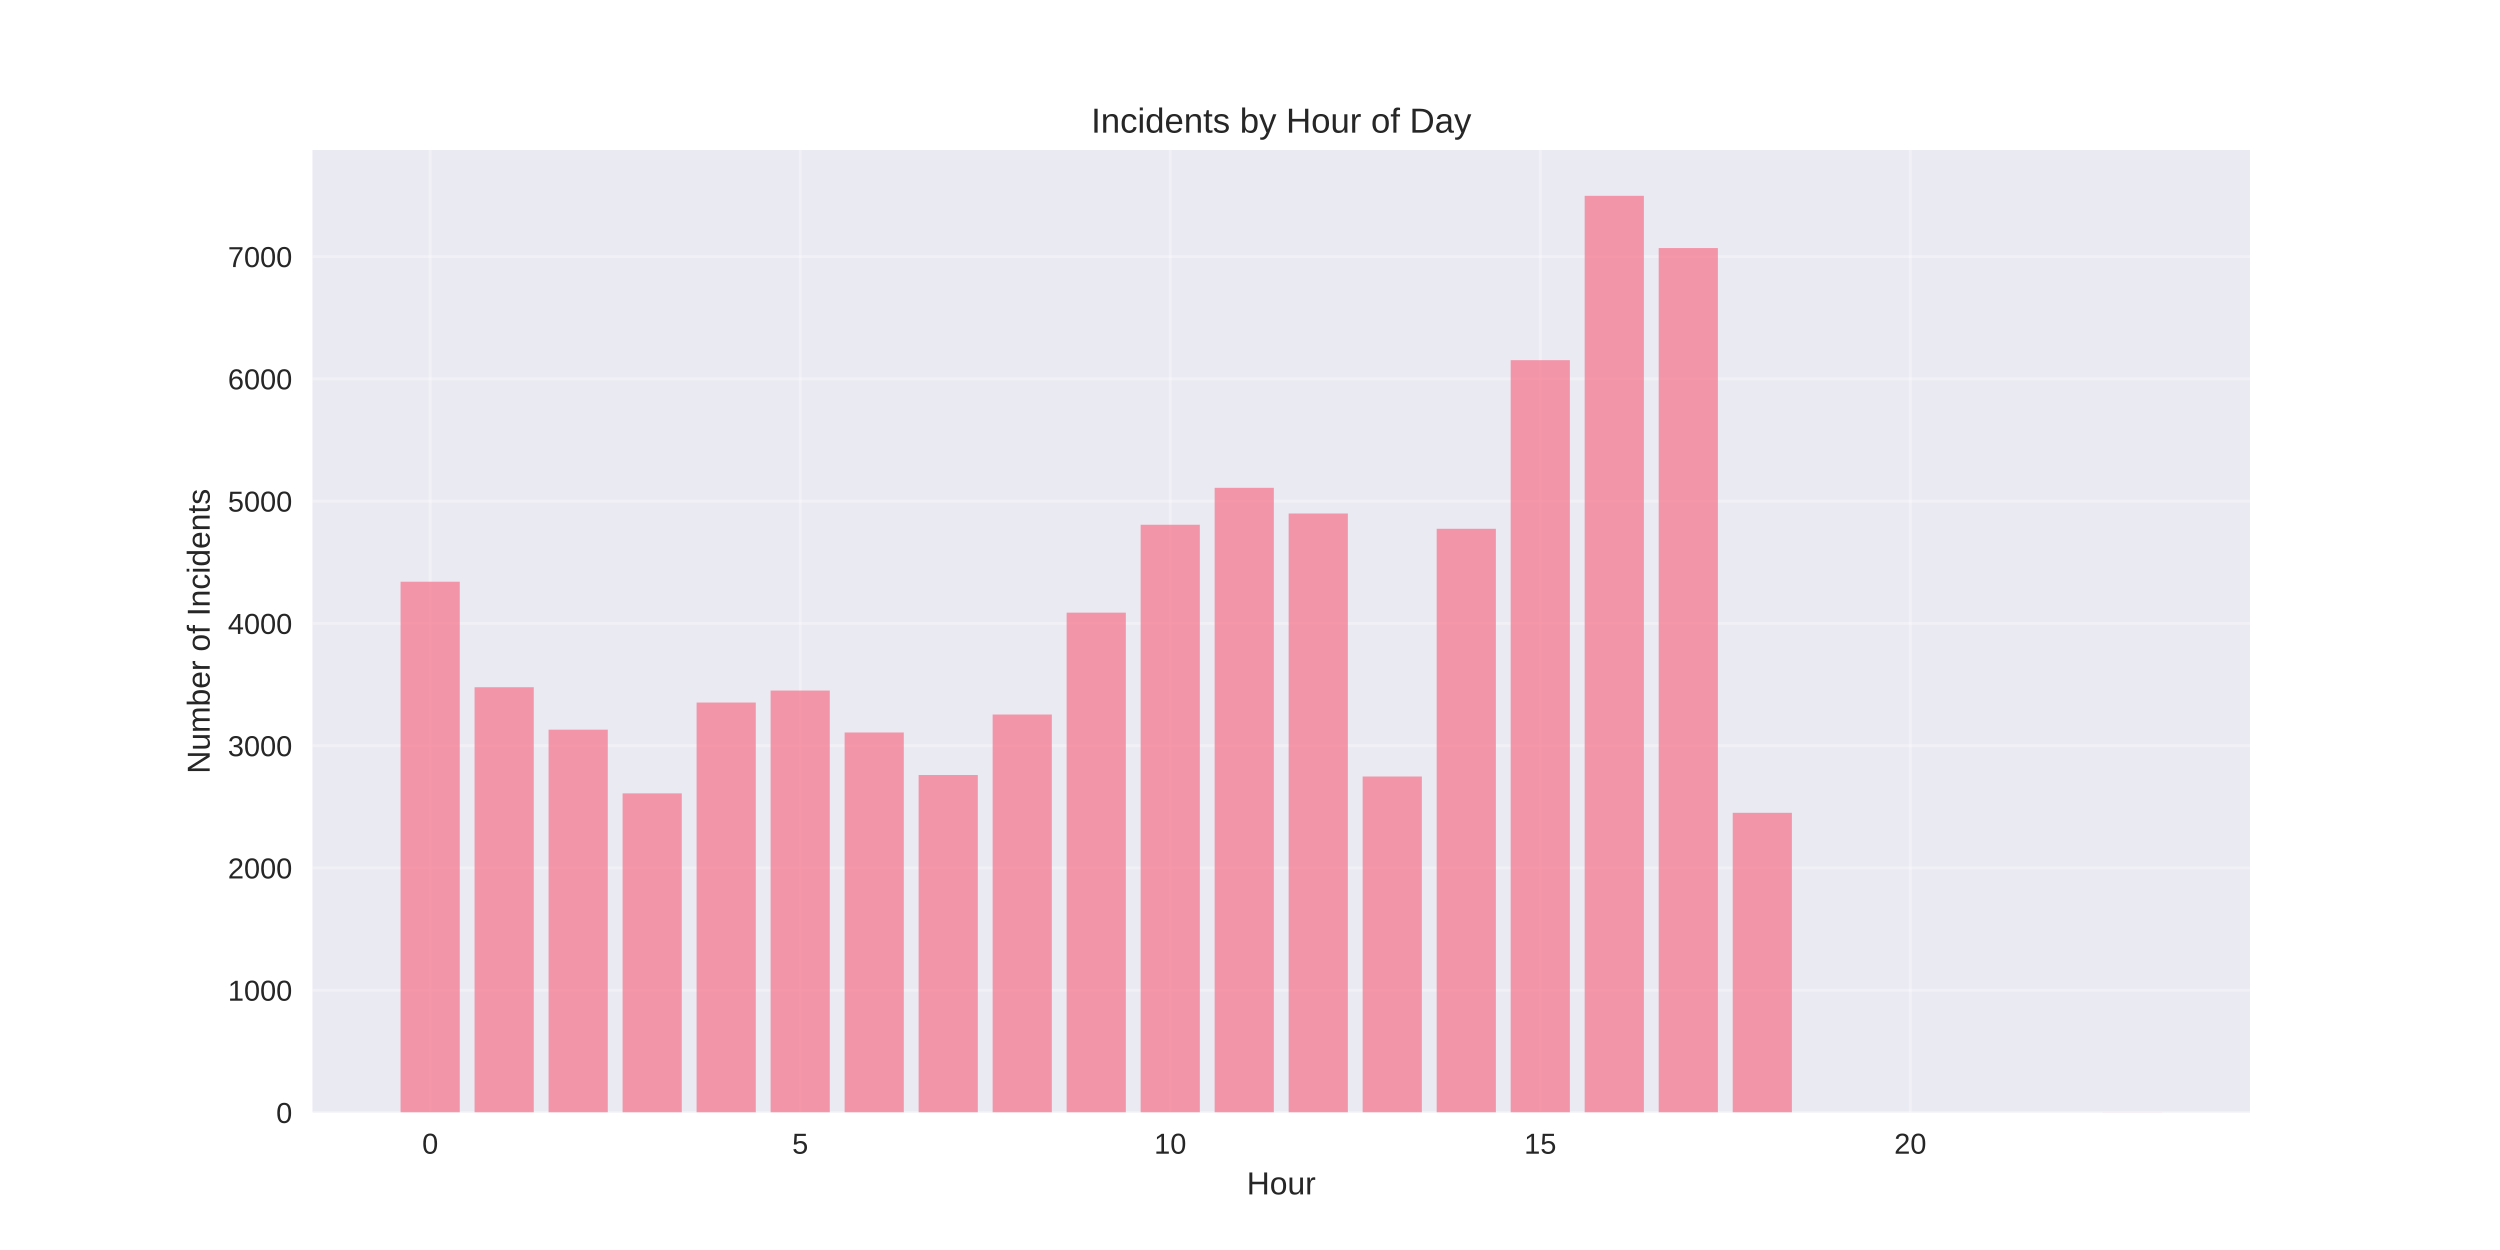
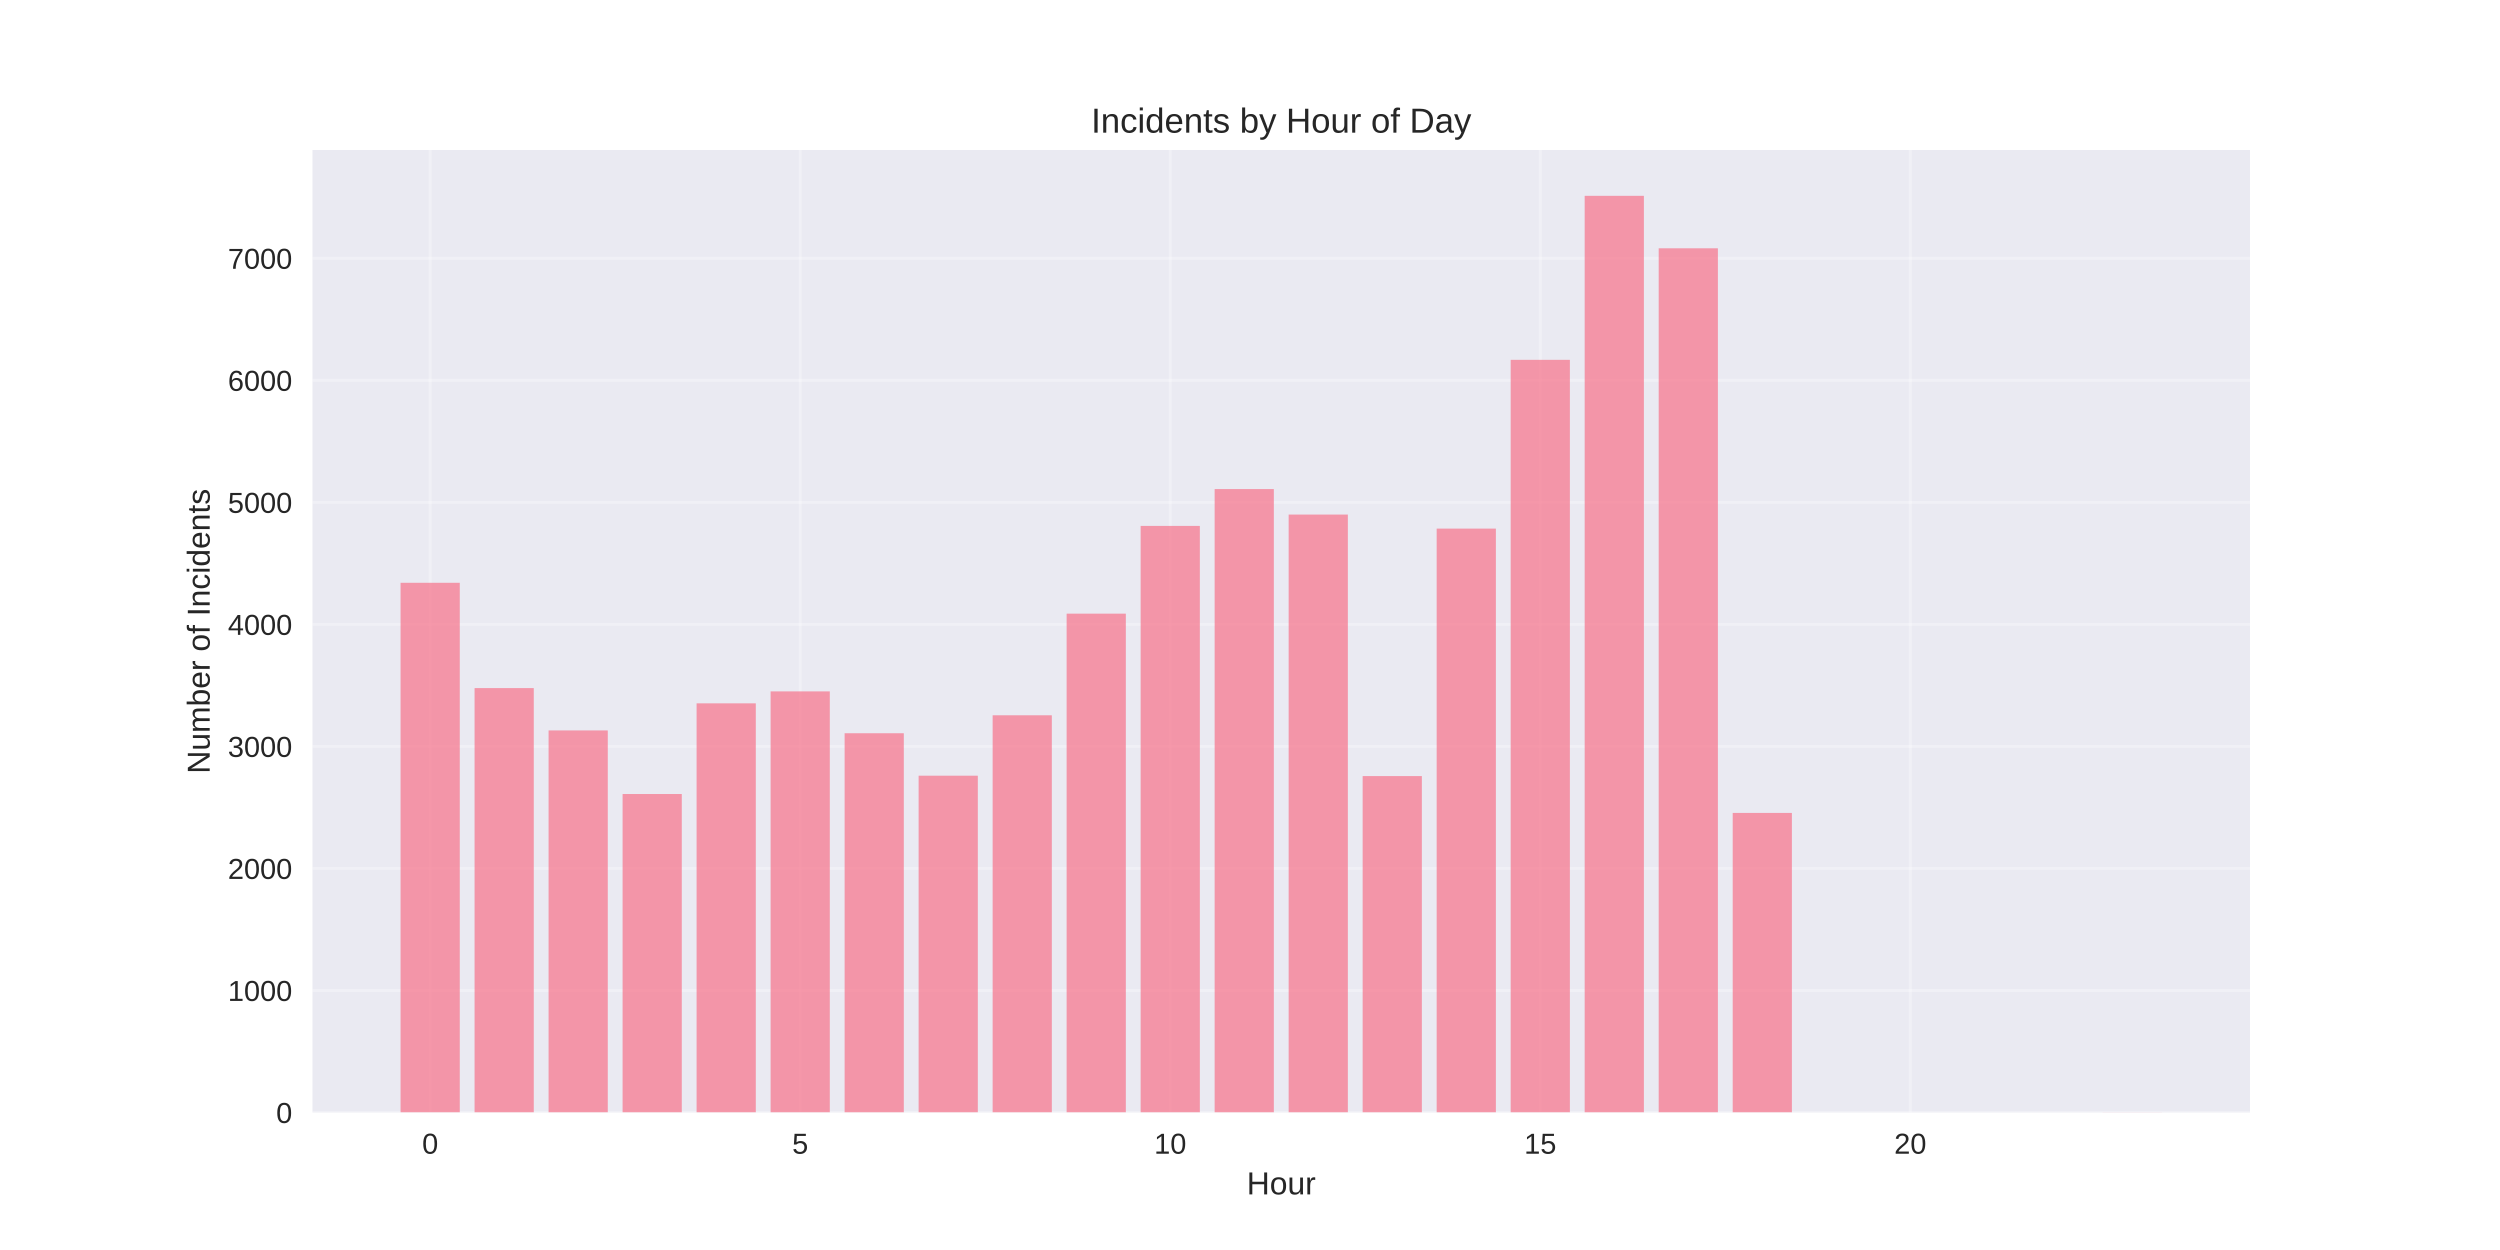
<svg xmlns="http://www.w3.org/2000/svg" width="864pt" height="432pt" viewBox="0 0 864 432" version="1.1">
  <defs>
    <style type="text/css">*{stroke-linejoin: round; stroke-linecap: butt}</style>
  </defs>
  <g id="figure_1">
    <g id="patch_1">
      <path d="M 0 432  L 864 432  L 864 0  L 0 0  z " style="fill: #ffffff" />
    </g>
    <g id="axes_1">
      <g id="patch_2">
        <path d="M 108 384.48  L 777.6 384.48  L 777.6 51.84  L 108 51.84  z " style="fill: #eaeaf2" />
      </g>
      <g id="matplotlib.axis_1">
        <g id="xtick_1">
          <g id="line2d_1">
-             <path d="M 148.667 384.48  L 148.667 51.84  " clip-path="url(#p4aba00c5da)" style="fill: none; stroke: #ffffff; stroke-opacity: 0.3; stroke-linecap: round" />
+             <path d="M 148.667 384.48  L 148.667 51.84  " clip-path="url(#pedd1a8aa2d)" style="fill: none; stroke: #ffffff; stroke-opacity: 0.3; stroke-linecap: round" />
          </g>
          <g id="line2d_2" />
          <g id="text_1">
            <text style="fill: #262626; font: 10px 'Arial', 'Liberation Sans', 'DejaVu Sans', 'Bitstream Vera Sans', sans-serif; text-anchor: middle" x="148.667" y="398.727" transform="rotate(-0 148.6671 398.7269)">0</text>
          </g>
        </g>
        <g id="xtick_2">
          <g id="line2d_3">
-             <path d="M 276.551 384.48  L 276.551 51.84  " clip-path="url(#p4aba00c5da)" style="fill: none; stroke: #ffffff; stroke-opacity: 0.3; stroke-linecap: round" />
+             <path d="M 276.551 384.48  L 276.551 51.84  " clip-path="url(#pedd1a8aa2d)" style="fill: none; stroke: #ffffff; stroke-opacity: 0.3; stroke-linecap: round" />
          </g>
          <g id="line2d_4" />
          <g id="text_2">
            <text style="fill: #262626; font: 10px 'Arial', 'Liberation Sans', 'DejaVu Sans', 'Bitstream Vera Sans', sans-serif; text-anchor: middle" x="276.551" y="398.727" transform="rotate(-0 276.551 398.7269)">5</text>
          </g>
        </g>
        <g id="xtick_3">
          <g id="line2d_5">
-             <path d="M 404.435 384.48  L 404.435 51.84  " clip-path="url(#p4aba00c5da)" style="fill: none; stroke: #ffffff; stroke-opacity: 0.3; stroke-linecap: round" />
+             <path d="M 404.435 384.48  L 404.435 51.84  " clip-path="url(#pedd1a8aa2d)" style="fill: none; stroke: #ffffff; stroke-opacity: 0.3; stroke-linecap: round" />
          </g>
          <g id="line2d_6" />
          <g id="text_3">
            <text style="fill: #262626; font: 10px 'Arial', 'Liberation Sans', 'DejaVu Sans', 'Bitstream Vera Sans', sans-serif; text-anchor: middle" x="404.435" y="398.727" transform="rotate(-0 404.4348 398.7269)">10</text>
          </g>
        </g>
        <g id="xtick_4">
          <g id="line2d_7">
-             <path d="M 532.319 384.48  L 532.319 51.84  " clip-path="url(#p4aba00c5da)" style="fill: none; stroke: #ffffff; stroke-opacity: 0.3; stroke-linecap: round" />
+             <path d="M 532.319 384.48  L 532.319 51.84  " clip-path="url(#pedd1a8aa2d)" style="fill: none; stroke: #ffffff; stroke-opacity: 0.3; stroke-linecap: round" />
          </g>
          <g id="line2d_8" />
          <g id="text_4">
            <text style="fill: #262626; font: 10px 'Arial', 'Liberation Sans', 'DejaVu Sans', 'Bitstream Vera Sans', sans-serif; text-anchor: middle" x="532.319" y="398.727" transform="rotate(-0 532.3187 398.7269)">15</text>
          </g>
        </g>
        <g id="xtick_5">
          <g id="line2d_9">
-             <path d="M 660.203 384.48  L 660.203 51.84  " clip-path="url(#p4aba00c5da)" style="fill: none; stroke: #ffffff; stroke-opacity: 0.3; stroke-linecap: round" />
+             <path d="M 660.203 384.48  L 660.203 51.84  " clip-path="url(#pedd1a8aa2d)" style="fill: none; stroke: #ffffff; stroke-opacity: 0.3; stroke-linecap: round" />
          </g>
          <g id="line2d_10" />
          <g id="text_5">
            <text style="fill: #262626; font: 10px 'Arial', 'Liberation Sans', 'DejaVu Sans', 'Bitstream Vera Sans', sans-serif; text-anchor: middle" x="660.203" y="398.727" transform="rotate(-0 660.2026 398.7269)">20</text>
          </g>
        </g>
        <g id="text_6">
          <text style="fill: #262626; font: 11px 'Arial', 'Liberation Sans', 'DejaVu Sans', 'Bitstream Vera Sans', sans-serif; text-anchor: middle" x="442.8" y="412.773" transform="rotate(-0 442.8 412.7734)">Hour</text>
        </g>
      </g>
      <g id="matplotlib.axis_2">
        <g id="ytick_1">
          <g id="line2d_11">
-             <path d="M 108 384.48  L 777.6 384.48  " clip-path="url(#p4aba00c5da)" style="fill: none; stroke: #ffffff; stroke-opacity: 0.3; stroke-linecap: round" />
+             <path d="M 108 384.48  L 777.6 384.48  " clip-path="url(#pedd1a8aa2d)" style="fill: none; stroke: #ffffff; stroke-opacity: 0.3; stroke-linecap: round" />
          </g>
          <g id="line2d_12" />
          <g id="text_7">
            <text style="fill: #262626; font: 10px 'Arial', 'Liberation Sans', 'DejaVu Sans', 'Bitstream Vera Sans', sans-serif; text-anchor: end" x="101" y="388.103" transform="rotate(-0 101 388.1034)">0</text>
          </g>
        </g>
        <g id="ytick_2">
          <g id="line2d_13">
-             <path d="M 108 342.223  L 777.6 342.223  " clip-path="url(#p4aba00c5da)" style="fill: none; stroke: #ffffff; stroke-opacity: 0.3; stroke-linecap: round" />
+             <path d="M 108 342.307  L 777.6 342.307  " clip-path="url(#pedd1a8aa2d)" style="fill: none; stroke: #ffffff; stroke-opacity: 0.3; stroke-linecap: round" />
          </g>
          <g id="line2d_14" />
          <g id="text_8">
-             <text style="fill: #262626; font: 10px 'Arial', 'Liberation Sans', 'DejaVu Sans', 'Bitstream Vera Sans', sans-serif; text-anchor: end" x="101" y="345.847" transform="rotate(-0 101 345.8465)">1000</text>
+             <text style="fill: #262626; font: 10px 'Arial', 'Liberation Sans', 'DejaVu Sans', 'Bitstream Vera Sans', sans-serif; text-anchor: end" x="101" y="345.931" transform="rotate(-0 101 345.9309)">1000</text>
          </g>
        </g>
        <g id="ytick_3">
          <g id="line2d_15">
-             <path d="M 108 299.966  L 777.6 299.966  " clip-path="url(#p4aba00c5da)" style="fill: none; stroke: #ffffff; stroke-opacity: 0.3; stroke-linecap: round" />
+             <path d="M 108 300.135  L 777.6 300.135  " clip-path="url(#pedd1a8aa2d)" style="fill: none; stroke: #ffffff; stroke-opacity: 0.3; stroke-linecap: round" />
          </g>
          <g id="line2d_16" />
          <g id="text_9">
-             <text style="fill: #262626; font: 10px 'Arial', 'Liberation Sans', 'DejaVu Sans', 'Bitstream Vera Sans', sans-serif; text-anchor: end" x="101" y="303.59" transform="rotate(-0 101 303.5896)">2000</text>
+             <text style="fill: #262626; font: 10px 'Arial', 'Liberation Sans', 'DejaVu Sans', 'Bitstream Vera Sans', sans-serif; text-anchor: end" x="101" y="303.758" transform="rotate(-0 101 303.7584)">2000</text>
          </g>
        </g>
        <g id="ytick_4">
          <g id="line2d_17">
-             <path d="M 108 257.709  L 777.6 257.709  " clip-path="url(#p4aba00c5da)" style="fill: none; stroke: #ffffff; stroke-opacity: 0.3; stroke-linecap: round" />
+             <path d="M 108 257.962  L 777.6 257.962  " clip-path="url(#pedd1a8aa2d)" style="fill: none; stroke: #ffffff; stroke-opacity: 0.3; stroke-linecap: round" />
          </g>
          <g id="line2d_18" />
          <g id="text_10">
-             <text style="fill: #262626; font: 10px 'Arial', 'Liberation Sans', 'DejaVu Sans', 'Bitstream Vera Sans', sans-serif; text-anchor: end" x="101" y="261.333" transform="rotate(-0 101 261.3327)">3000</text>
+             <text style="fill: #262626; font: 10px 'Arial', 'Liberation Sans', 'DejaVu Sans', 'Bitstream Vera Sans', sans-serif; text-anchor: end" x="101" y="261.586" transform="rotate(-0 101 261.5859)">3000</text>
          </g>
        </g>
        <g id="ytick_5">
          <g id="line2d_19">
-             <path d="M 108 215.452  L 777.6 215.452  " clip-path="url(#p4aba00c5da)" style="fill: none; stroke: #ffffff; stroke-opacity: 0.3; stroke-linecap: round" />
+             <path d="M 108 215.79  L 777.6 215.79  " clip-path="url(#pedd1a8aa2d)" style="fill: none; stroke: #ffffff; stroke-opacity: 0.3; stroke-linecap: round" />
          </g>
          <g id="line2d_20" />
          <g id="text_11">
-             <text style="fill: #262626; font: 10px 'Arial', 'Liberation Sans', 'DejaVu Sans', 'Bitstream Vera Sans', sans-serif; text-anchor: end" x="101" y="219.076" transform="rotate(-0 101 219.0758)">4000</text>
+             <text style="fill: #262626; font: 10px 'Arial', 'Liberation Sans', 'DejaVu Sans', 'Bitstream Vera Sans', sans-serif; text-anchor: end" x="101" y="219.413" transform="rotate(-0 101 219.4133)">4000</text>
          </g>
        </g>
        <g id="ytick_6">
          <g id="line2d_21">
-             <path d="M 108 173.195  L 777.6 173.195  " clip-path="url(#p4aba00c5da)" style="fill: none; stroke: #ffffff; stroke-opacity: 0.3; stroke-linecap: round" />
+             <path d="M 108 173.617  L 777.6 173.617  " clip-path="url(#pedd1a8aa2d)" style="fill: none; stroke: #ffffff; stroke-opacity: 0.3; stroke-linecap: round" />
          </g>
          <g id="line2d_22" />
          <g id="text_12">
-             <text style="fill: #262626; font: 10px 'Arial', 'Liberation Sans', 'DejaVu Sans', 'Bitstream Vera Sans', sans-serif; text-anchor: end" x="101" y="176.819" transform="rotate(-0 101 176.8189)">5000</text>
+             <text style="fill: #262626; font: 10px 'Arial', 'Liberation Sans', 'DejaVu Sans', 'Bitstream Vera Sans', sans-serif; text-anchor: end" x="101" y="177.241" transform="rotate(-0 101 177.2408)">5000</text>
          </g>
        </g>
        <g id="ytick_7">
          <g id="line2d_23">
-             <path d="M 108 130.939  L 777.6 130.939  " clip-path="url(#p4aba00c5da)" style="fill: none; stroke: #ffffff; stroke-opacity: 0.3; stroke-linecap: round" />
+             <path d="M 108 131.445  L 777.6 131.445  " clip-path="url(#pedd1a8aa2d)" style="fill: none; stroke: #ffffff; stroke-opacity: 0.3; stroke-linecap: round" />
          </g>
          <g id="line2d_24" />
          <g id="text_13">
-             <text style="fill: #262626; font: 10px 'Arial', 'Liberation Sans', 'DejaVu Sans', 'Bitstream Vera Sans', sans-serif; text-anchor: end" x="101" y="134.562" transform="rotate(-0 101 134.562)">6000</text>
+             <text style="fill: #262626; font: 10px 'Arial', 'Liberation Sans', 'DejaVu Sans', 'Bitstream Vera Sans', sans-serif; text-anchor: end" x="101" y="135.068" transform="rotate(-0 101 135.0683)">6000</text>
          </g>
        </g>
        <g id="ytick_8">
          <g id="line2d_25">
-             <path d="M 108 88.682  L 777.6 88.682  " clip-path="url(#p4aba00c5da)" style="fill: none; stroke: #ffffff; stroke-opacity: 0.3; stroke-linecap: round" />
+             <path d="M 108 89.272  L 777.6 89.272  " clip-path="url(#pedd1a8aa2d)" style="fill: none; stroke: #ffffff; stroke-opacity: 0.3; stroke-linecap: round" />
          </g>
          <g id="line2d_26" />
          <g id="text_14">
-             <text style="fill: #262626; font: 10px 'Arial', 'Liberation Sans', 'DejaVu Sans', 'Bitstream Vera Sans', sans-serif; text-anchor: end" x="101" y="92.305" transform="rotate(-0 101 92.30512)">7000</text>
+             <text style="fill: #262626; font: 10px 'Arial', 'Liberation Sans', 'DejaVu Sans', 'Bitstream Vera Sans', sans-serif; text-anchor: end" x="101" y="92.896" transform="rotate(-0 101 92.89577)">7000</text>
          </g>
        </g>
        <g id="text_15">
          <text style="fill: #262626; font: 11px 'Arial', 'Liberation Sans', 'DejaVu Sans', 'Bitstream Vera Sans', sans-serif; text-anchor: middle" x="72.474" y="218.16" transform="rotate(-90 72.47375 218.16)">Number of Incidents</text>
        </g>
      </g>
      <g id="patch_3">
-         <path d="M 138.436 384.48  L 158.898 384.48  L 158.898 201.043  L 138.436 201.043  z " clip-path="url(#p4aba00c5da)" style="fill: #f77189; opacity: 0.7" />
+         <path d="M 138.436 384.48  L 158.898 384.48  L 158.898 201.409  L 138.436 201.409  z " clip-path="url(#pedd1a8aa2d)" style="fill: #f77189; opacity: 0.7" />
      </g>
      <g id="patch_4">
-         <path d="M 164.013 384.48  L 184.475 384.48  L 184.475 237.51  L 164.013 237.51  z " clip-path="url(#p4aba00c5da)" style="fill: #f77189; opacity: 0.7" />
+         <path d="M 164.013 384.48  L 184.475 384.48  L 184.475 237.804  L 164.013 237.804  z " clip-path="url(#pedd1a8aa2d)" style="fill: #f77189; opacity: 0.7" />
      </g>
      <g id="patch_5">
-         <path d="M 189.59 384.48  L 210.051 384.48  L 210.051 252.174  L 189.59 252.174  z " clip-path="url(#p4aba00c5da)" style="fill: #f77189; opacity: 0.7" />
+         <path d="M 189.59 384.48  L 210.051 384.48  L 210.051 252.438  L 189.59 252.438  z " clip-path="url(#pedd1a8aa2d)" style="fill: #f77189; opacity: 0.7" />
      </g>
      <g id="patch_6">
-         <path d="M 215.167 384.48  L 235.628 384.48  L 235.628 274.189  L 215.167 274.189  z " clip-path="url(#p4aba00c5da)" style="fill: #f77189; opacity: 0.7" />
+         <path d="M 215.167 384.48  L 235.628 384.48  L 235.628 274.41  L 215.167 274.41  z " clip-path="url(#pedd1a8aa2d)" style="fill: #f77189; opacity: 0.7" />
      </g>
      <g id="patch_7">
-         <path d="M 240.743 384.48  L 261.205 384.48  L 261.205 242.793  L 240.743 242.793  z " clip-path="url(#p4aba00c5da)" style="fill: #f77189; opacity: 0.7" />
+         <path d="M 240.743 384.48  L 261.205 384.48  L 261.205 243.076  L 240.743 243.076  z " clip-path="url(#pedd1a8aa2d)" style="fill: #f77189; opacity: 0.7" />
      </g>
      <g id="patch_8">
-         <path d="M 266.32 384.48  L 286.782 384.48  L 286.782 238.651  L 266.32 238.651  z " clip-path="url(#p4aba00c5da)" style="fill: #f77189; opacity: 0.7" />
+         <path d="M 266.32 384.48  L 286.782 384.48  L 286.782 238.943  L 266.32 238.943  z " clip-path="url(#pedd1a8aa2d)" style="fill: #f77189; opacity: 0.7" />
      </g>
      <g id="patch_9">
-         <path d="M 291.897 384.48  L 312.358 384.48  L 312.358 253.146  L 291.897 253.146  z " clip-path="url(#p4aba00c5da)" style="fill: #f77189; opacity: 0.7" />
+         <path d="M 291.897 384.48  L 312.358 384.48  L 312.358 253.408  L 291.897 253.408  z " clip-path="url(#pedd1a8aa2d)" style="fill: #f77189; opacity: 0.7" />
      </g>
      <g id="patch_10">
-         <path d="M 317.474 384.48  L 337.935 384.48  L 337.935 267.851  L 317.474 267.851  z " clip-path="url(#p4aba00c5da)" style="fill: #f77189; opacity: 0.7" />
+         <path d="M 317.474 384.48  L 337.935 384.48  L 337.935 268.084  L 317.474 268.084  z " clip-path="url(#pedd1a8aa2d)" style="fill: #f77189; opacity: 0.7" />
      </g>
      <g id="patch_11">
-         <path d="M 343.051 384.48  L 363.512 384.48  L 363.512 246.934  L 343.051 246.934  z " clip-path="url(#p4aba00c5da)" style="fill: #f77189; opacity: 0.7" />
+         <path d="M 343.051 384.48  L 363.512 384.48  L 363.512 247.208  L 343.051 247.208  z " clip-path="url(#pedd1a8aa2d)" style="fill: #f77189; opacity: 0.7" />
      </g>
      <g id="patch_12">
-         <path d="M 368.627 384.48  L 389.089 384.48  L 389.089 211.734  L 368.627 211.734  z " clip-path="url(#p4aba00c5da)" style="fill: #f77189; opacity: 0.7" />
+         <path d="M 368.627 384.48  L 389.089 384.48  L 389.089 212.079  L 368.627 212.079  z " clip-path="url(#pedd1a8aa2d)" style="fill: #f77189; opacity: 0.7" />
      </g>
      <g id="patch_13">
-         <path d="M 394.204 384.48  L 414.666 384.48  L 414.666 181.351  L 394.204 181.351  z " clip-path="url(#p4aba00c5da)" style="fill: #f77189; opacity: 0.7" />
+         <path d="M 394.204 384.48  L 414.666 384.48  L 414.666 181.757  L 394.204 181.757  z " clip-path="url(#pedd1a8aa2d)" style="fill: #f77189; opacity: 0.7" />
      </g>
      <g id="patch_14">
-         <path d="M 419.781 384.48  L 440.242 384.48  L 440.242 168.589  L 419.781 168.589  z " clip-path="url(#p4aba00c5da)" style="fill: #f77189; opacity: 0.7" />
+         <path d="M 419.781 384.48  L 440.242 384.48  L 440.242 169.021  L 419.781 169.021  z " clip-path="url(#pedd1a8aa2d)" style="fill: #f77189; opacity: 0.7" />
      </g>
      <g id="patch_15">
-         <path d="M 445.358 384.48  L 465.819 384.48  L 465.819 177.463  L 445.358 177.463  z " clip-path="url(#p4aba00c5da)" style="fill: #f77189; opacity: 0.7" />
+         <path d="M 445.358 384.48  L 465.819 384.48  L 465.819 177.835  L 445.358 177.835  z " clip-path="url(#pedd1a8aa2d)" style="fill: #f77189; opacity: 0.7" />
      </g>
      <g id="patch_16">
-         <path d="M 470.934 384.48  L 491.396 384.48  L 491.396 268.358  L 470.934 268.358  z " clip-path="url(#p4aba00c5da)" style="fill: #f77189; opacity: 0.7" />
+         <path d="M 470.934 384.48  L 491.396 384.48  L 491.396 268.21  L 470.934 268.21  z " clip-path="url(#pedd1a8aa2d)" style="fill: #f77189; opacity: 0.7" />
      </g>
      <g id="patch_17">
-         <path d="M 496.511 384.48  L 516.973 384.48  L 516.973 182.746  L 496.511 182.746  z " clip-path="url(#p4aba00c5da)" style="fill: #f77189; opacity: 0.7" />
+         <path d="M 496.511 384.48  L 516.973 384.48  L 516.973 182.684  L 496.511 182.684  z " clip-path="url(#pedd1a8aa2d)" style="fill: #f77189; opacity: 0.7" />
      </g>
      <g id="patch_18">
-         <path d="M 522.088 384.48  L 542.549 384.48  L 542.549 124.473  L 522.088 124.473  z " clip-path="url(#p4aba00c5da)" style="fill: #f77189; opacity: 0.7" />
+         <path d="M 522.088 384.48  L 542.549 384.48  L 542.549 124.36  L 522.088 124.36  z " clip-path="url(#pedd1a8aa2d)" style="fill: #f77189; opacity: 0.7" />
      </g>
      <g id="patch_19">
-         <path d="M 547.665 384.48  L 568.126 384.48  L 568.126 67.68  L 547.665 67.68  z " clip-path="url(#p4aba00c5da)" style="fill: #f77189; opacity: 0.7" />
+         <path d="M 547.665 384.48  L 568.126 384.48  L 568.126 67.68  L 547.665 67.68  z " clip-path="url(#pedd1a8aa2d)" style="fill: #f77189; opacity: 0.7" />
      </g>
      <g id="patch_20">
-         <path d="M 573.242 384.48  L 593.703 384.48  L 593.703 85.724  L 573.242 85.724  z " clip-path="url(#p4aba00c5da)" style="fill: #f77189; opacity: 0.7" />
+         <path d="M 573.242 384.48  L 593.703 384.48  L 593.703 85.814  L 573.242 85.814  z " clip-path="url(#pedd1a8aa2d)" style="fill: #f77189; opacity: 0.7" />
      </g>
      <g id="patch_21">
-         <path d="M 598.818 384.48  L 619.28 384.48  L 619.28 280.908  L 598.818 280.908  z " clip-path="url(#p4aba00c5da)" style="fill: #f77189; opacity: 0.7" />
+         <path d="M 598.818 384.48  L 619.28 384.48  L 619.28 280.946  L 598.818 280.946  z " clip-path="url(#pedd1a8aa2d)" style="fill: #f77189; opacity: 0.7" />
      </g>
      <g id="patch_22">
-         <path d="M 726.702 384.48  L 747.164 384.48  L 747.164 384.438  L 726.702 384.438  z " clip-path="url(#p4aba00c5da)" style="fill: #f77189; opacity: 0.7" />
+         <path d="M 726.702 384.48  L 747.164 384.48  L 747.164 384.438  L 726.702 384.438  z " clip-path="url(#pedd1a8aa2d)" style="fill: #f77189; opacity: 0.7" />
      </g>
      <g id="patch_23">
        <path d="M 108 384.48  L 108 51.84  " style="fill: none" />
      </g>
      <g id="patch_24">
        <path d="M 777.6 384.48  L 777.6 51.84  " style="fill: none" />
      </g>
      <g id="patch_25">
        <path d="M 108 384.48  L 777.6 384.48  " style="fill: none" />
      </g>
      <g id="patch_26">
        <path d="M 108 51.84  L 777.6 51.84  " style="fill: none" />
      </g>
      <g id="text_16">
        <text style="fill: #262626; font: 12px 'Arial', 'Liberation Sans', 'DejaVu Sans', 'Bitstream Vera Sans', sans-serif; text-anchor: middle" x="442.8" y="45.84" transform="rotate(-0 442.8 45.84)">Incidents by Hour of Day</text>
      </g>
    </g>
  </g>
  <defs>
-     <clipPath id="p4aba00c5da">
+     <clipPath id="pedd1a8aa2d">
      <rect x="108" y="51.84" width="669.6" height="332.64" />
    </clipPath>
  </defs>
</svg>
